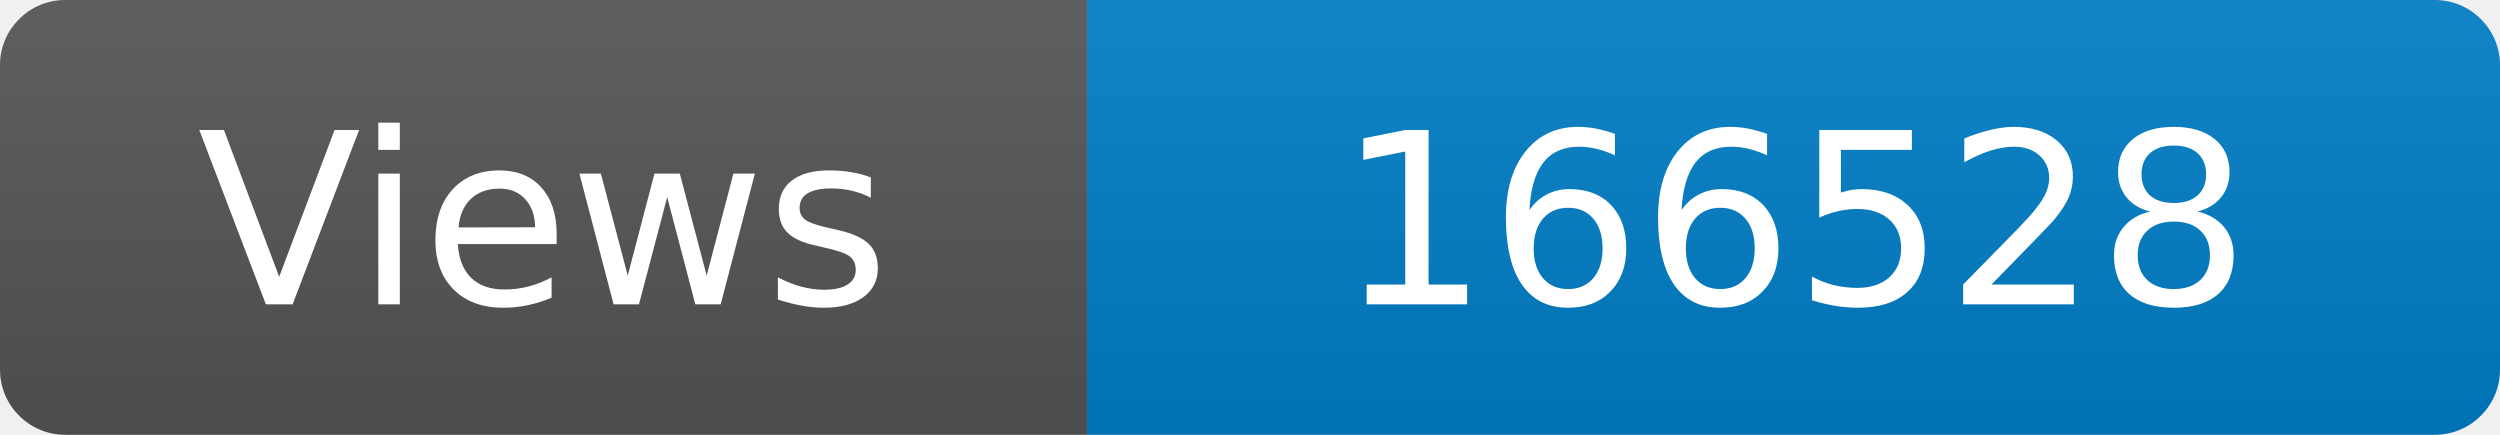
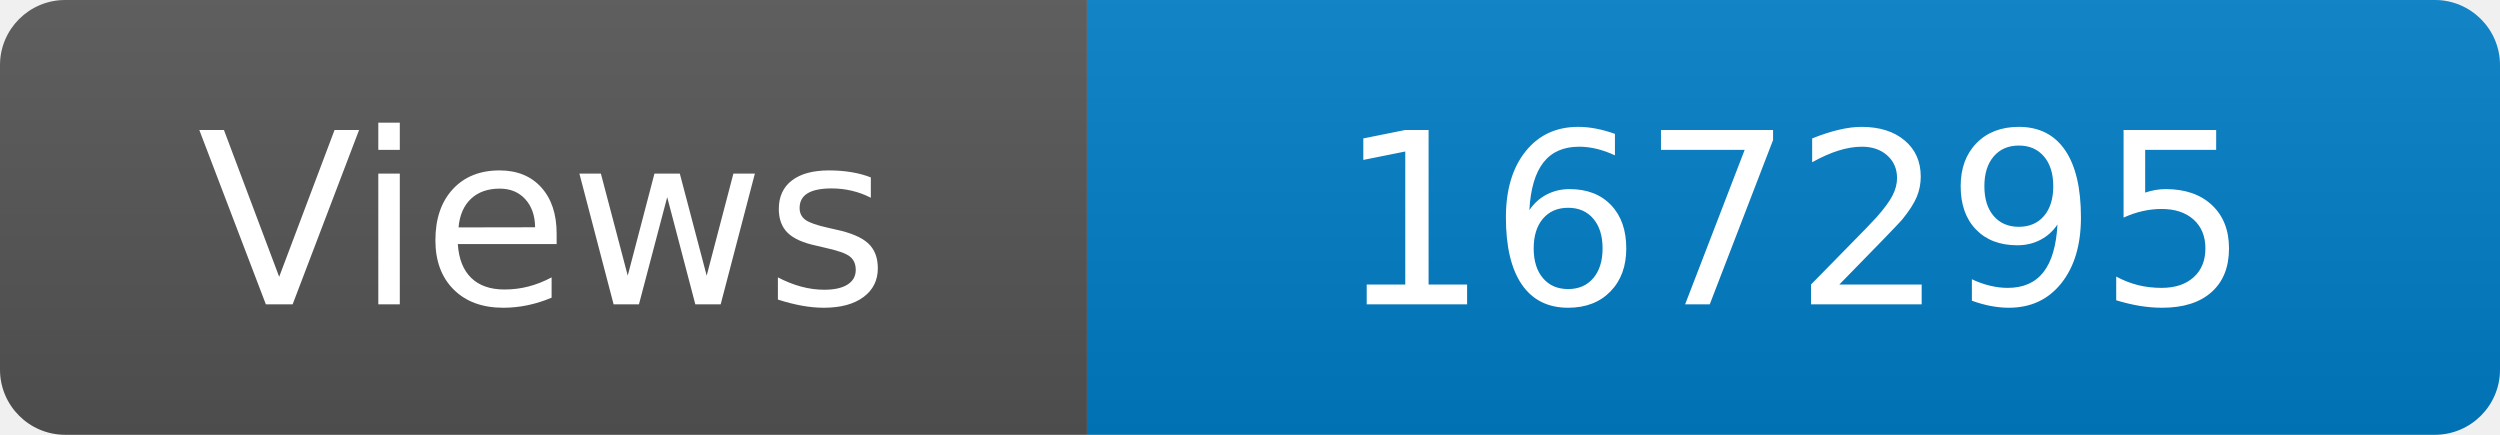
<svg xmlns="http://www.w3.org/2000/svg" width="115" height="20" role="img" aria-label="Maintained?: yes">
  <linearGradient id="s" x2="0" y2="100%">
    <stop offset="0" stop-color="#bbb" stop-opacity=".1" />
    <stop offset="1" stop-opacity=".1" />
  </linearGradient>
  <clipPath id="r">
    <rect width="115" height="20" rx="3" fill="#fff" />
  </clipPath>
  <g clip-path="url(#r)">
    <rect width="50" height="20" fill="#555" />
    <rect x="50" width="160" height="20" fill="#007ec6" />
    <rect width="115" height="20" fill="url(#s)" />
  </g>
  <g fill="#fff" text-anchor="middle" font-family="Verdana,Geneva,DejaVu Sans,sans-serif" font-size="110">
    <text x="250" y="140" transform="scale(.1)" fill="#fff">Views</text>
-     <text x="825" y="140" transform="scale(.1)" fill="#fff">166528</text>
+     <text x="825" y="140" transform="scale(.1)" fill="#fff">167295</text>
  </g>
</svg>
